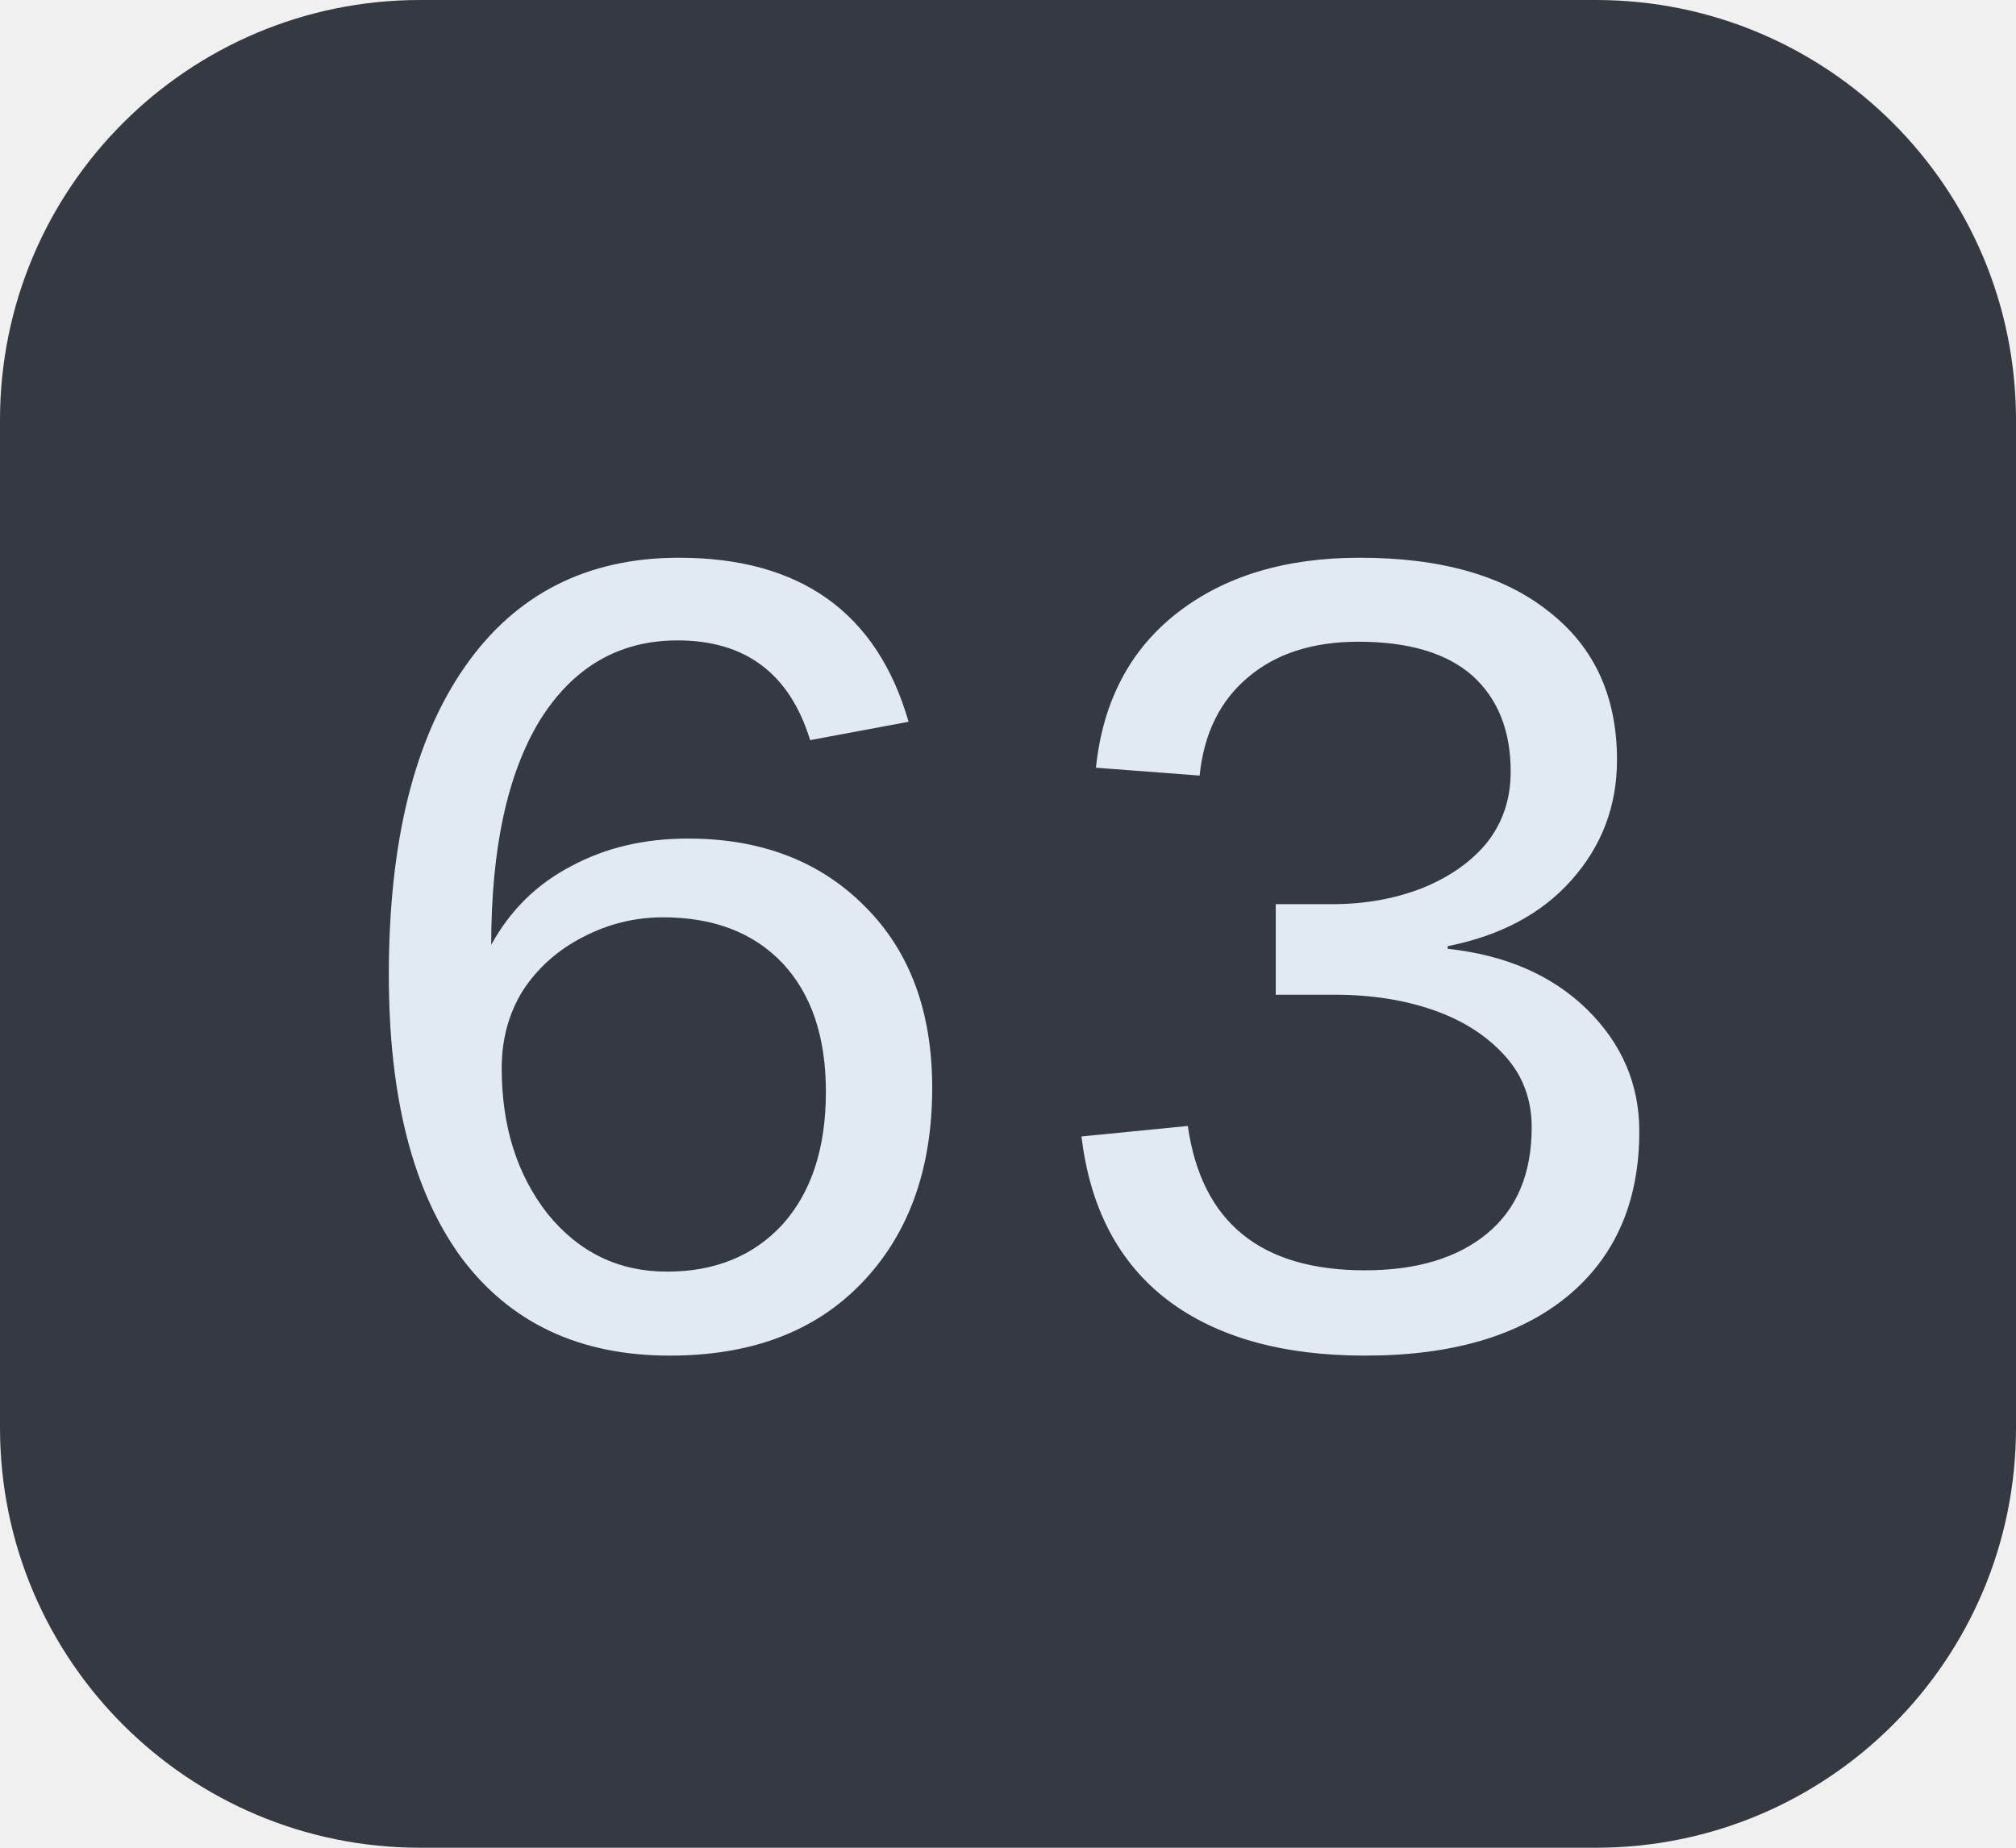
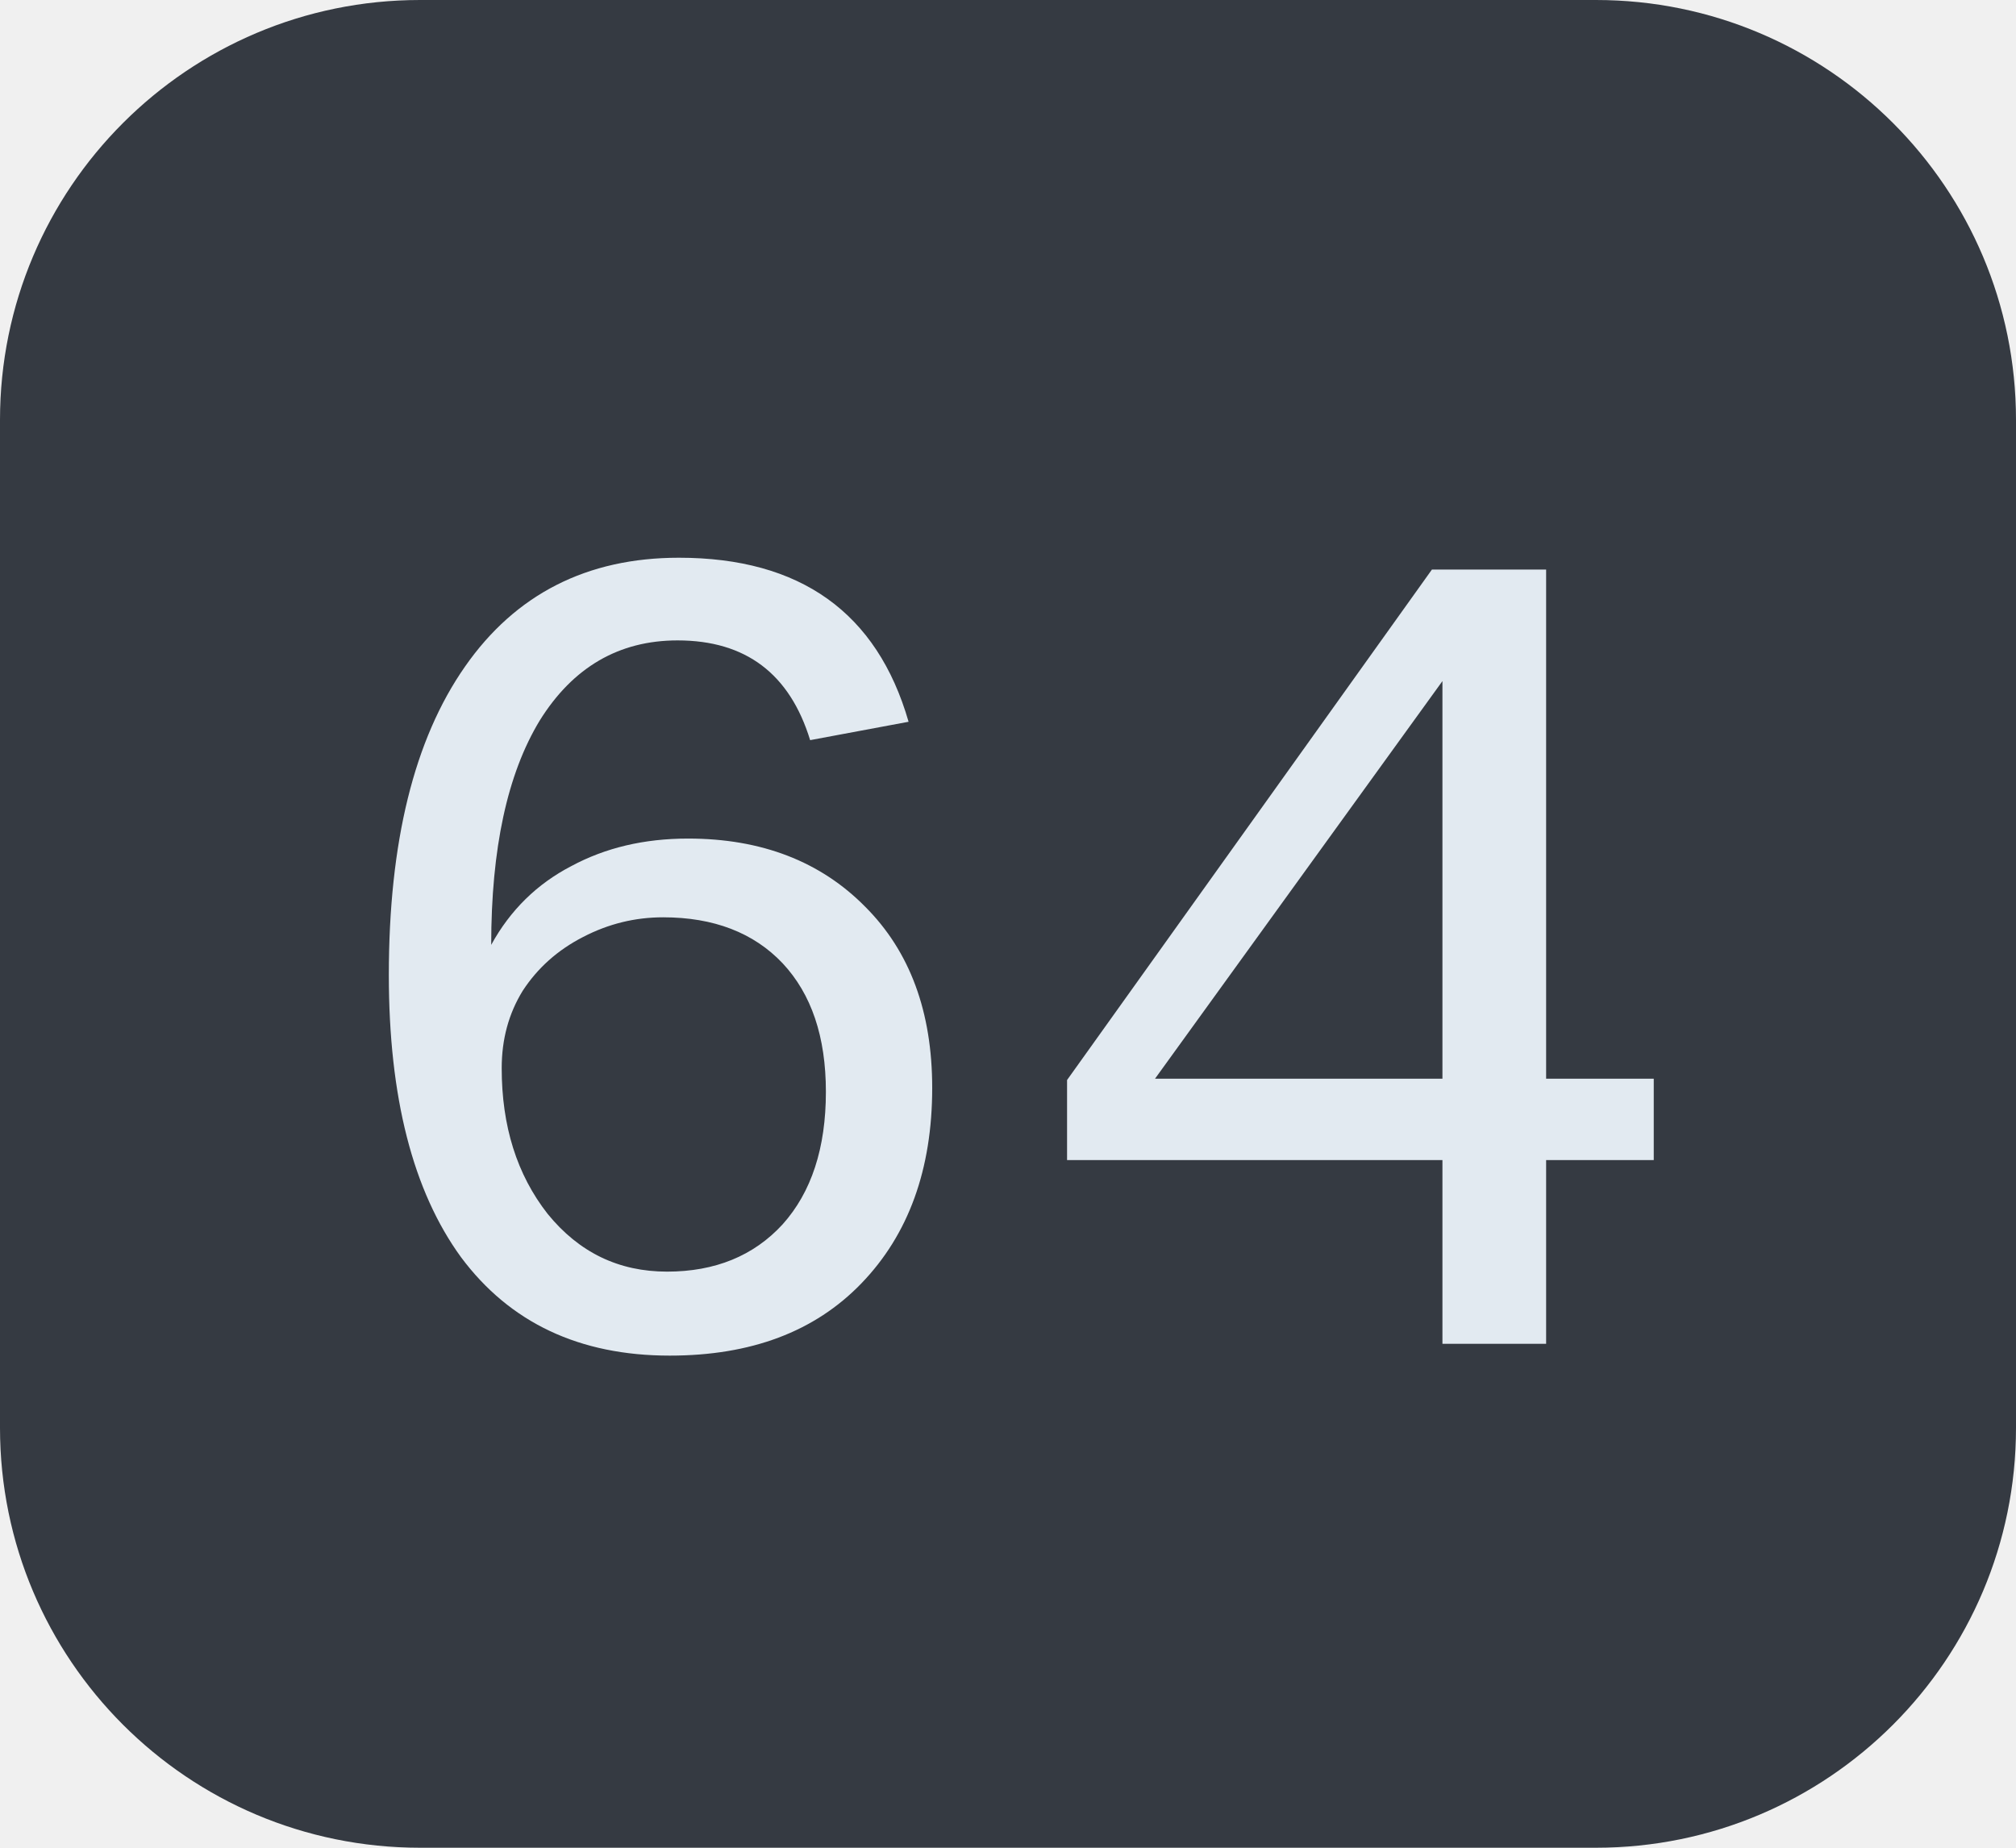
<svg xmlns="http://www.w3.org/2000/svg" width="24" height="22">
  <clipPath id="r">
    <rect width="24" height="22" rx="5" fill="#fff" />
  </clipPath>
  <g clip-path="url(#r)">
    <rect width="24" height="22" fill="#353a42" />
  </g>
  <g fill="#e2eaf1" text-anchor="middle" font-family="Liberation Mono, monospace" text-rendering="geometricPrecision" font-size="14px">
-     <text x="12.0" y="16">63</text>
+     <text x="12.0" y="16">64</text>
  </g>
</svg>
